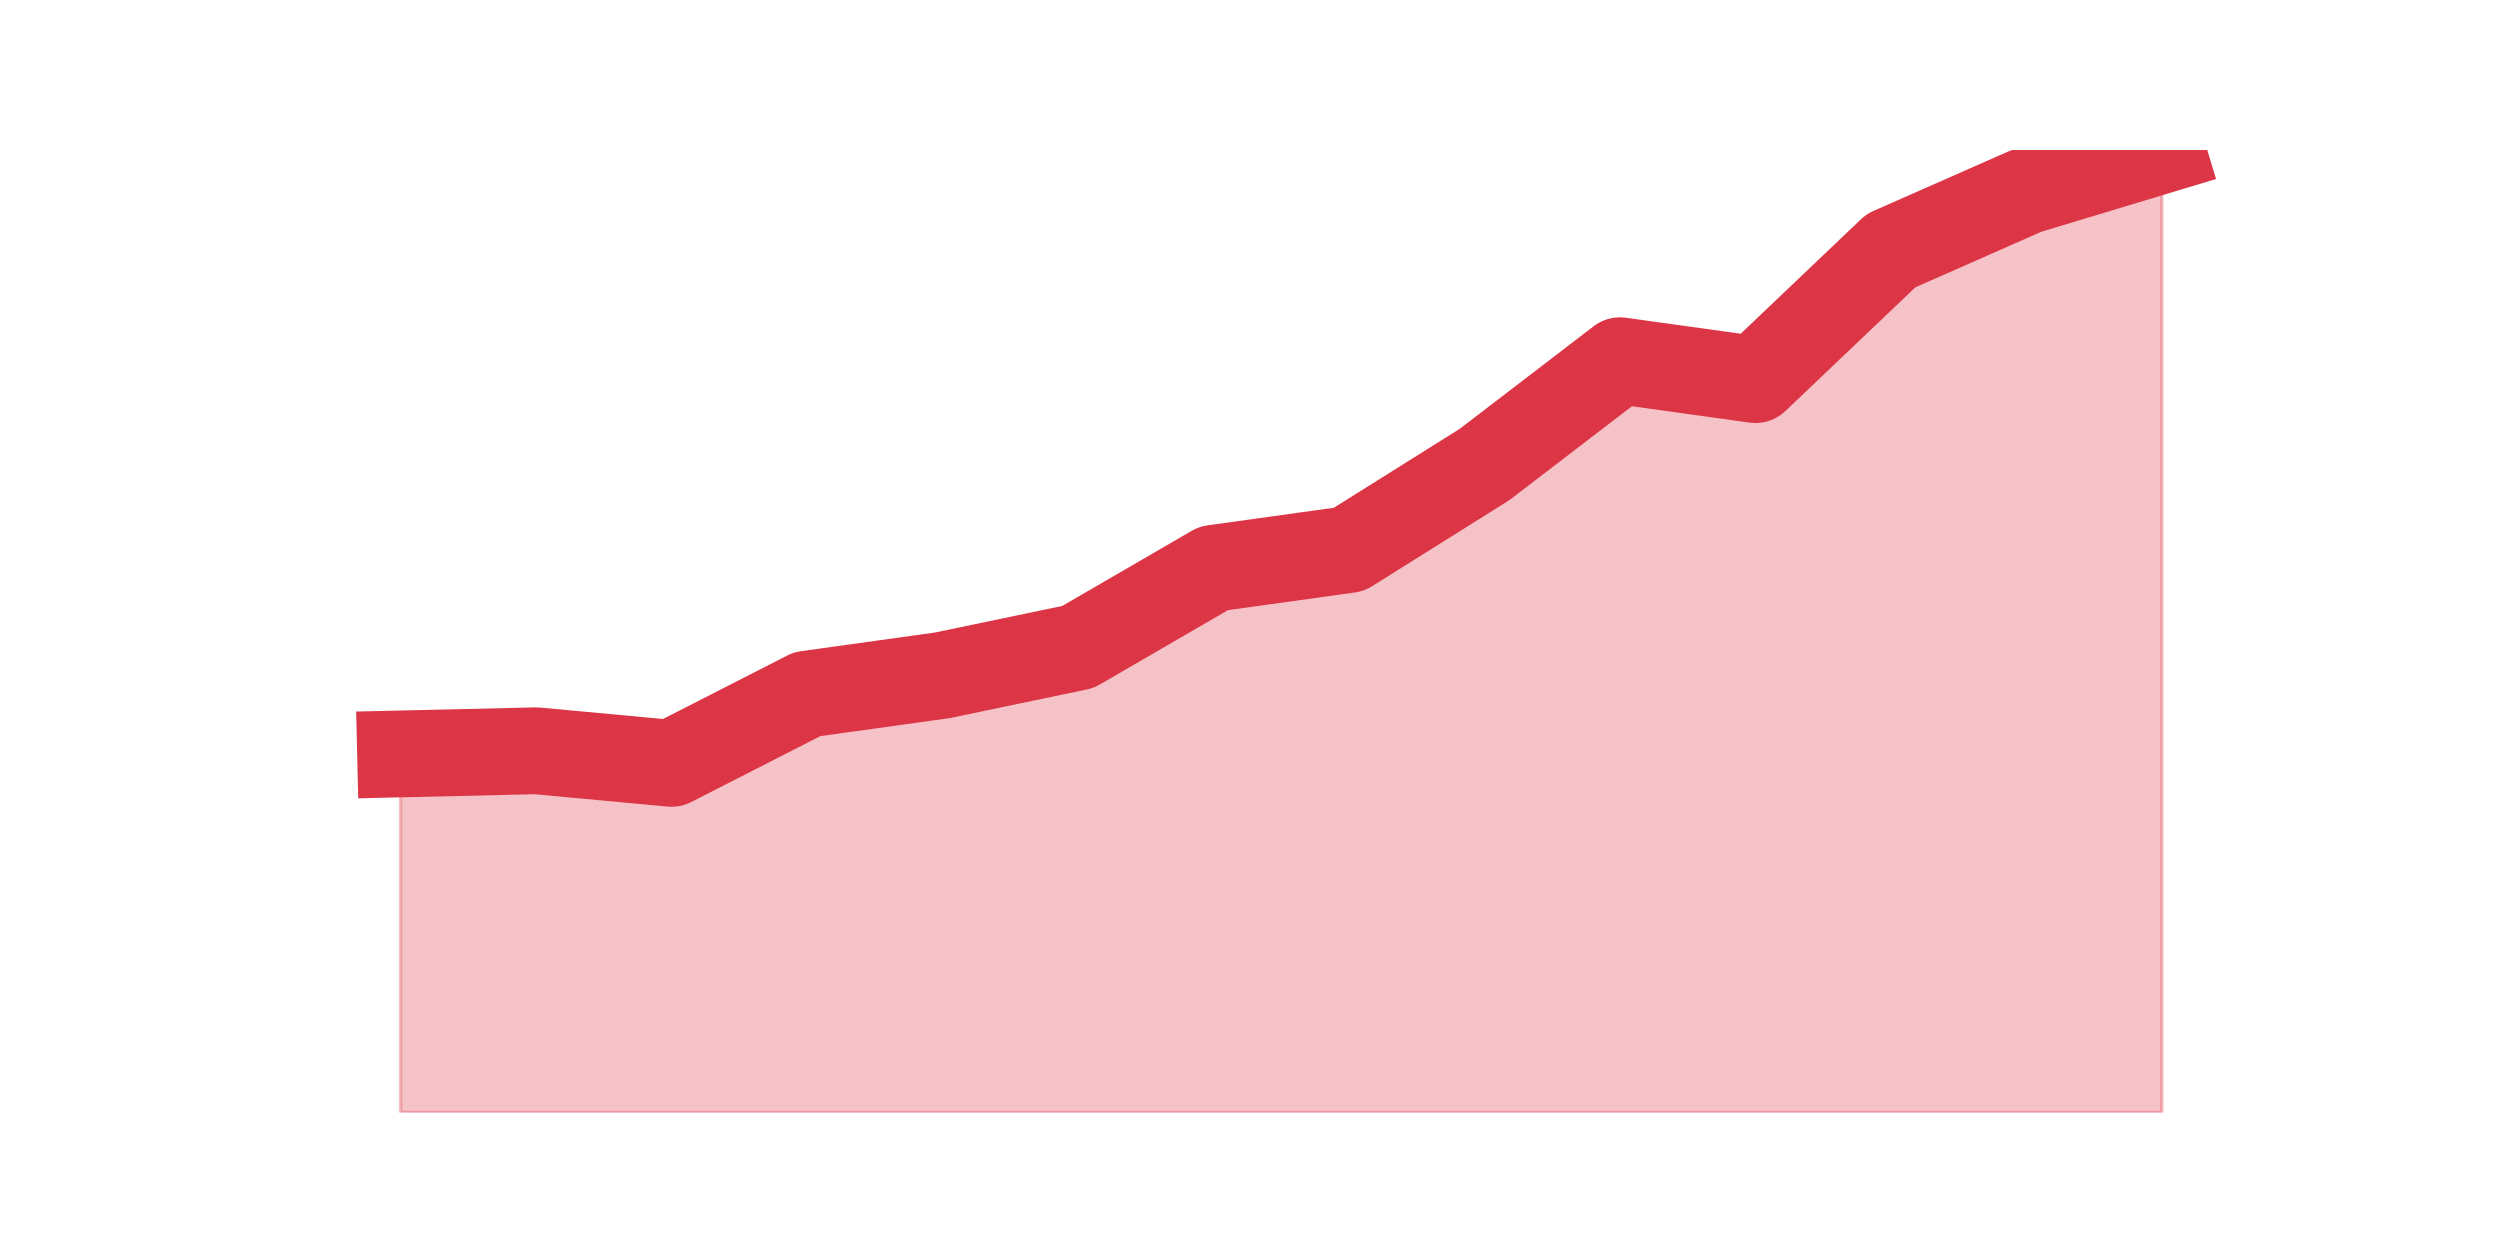
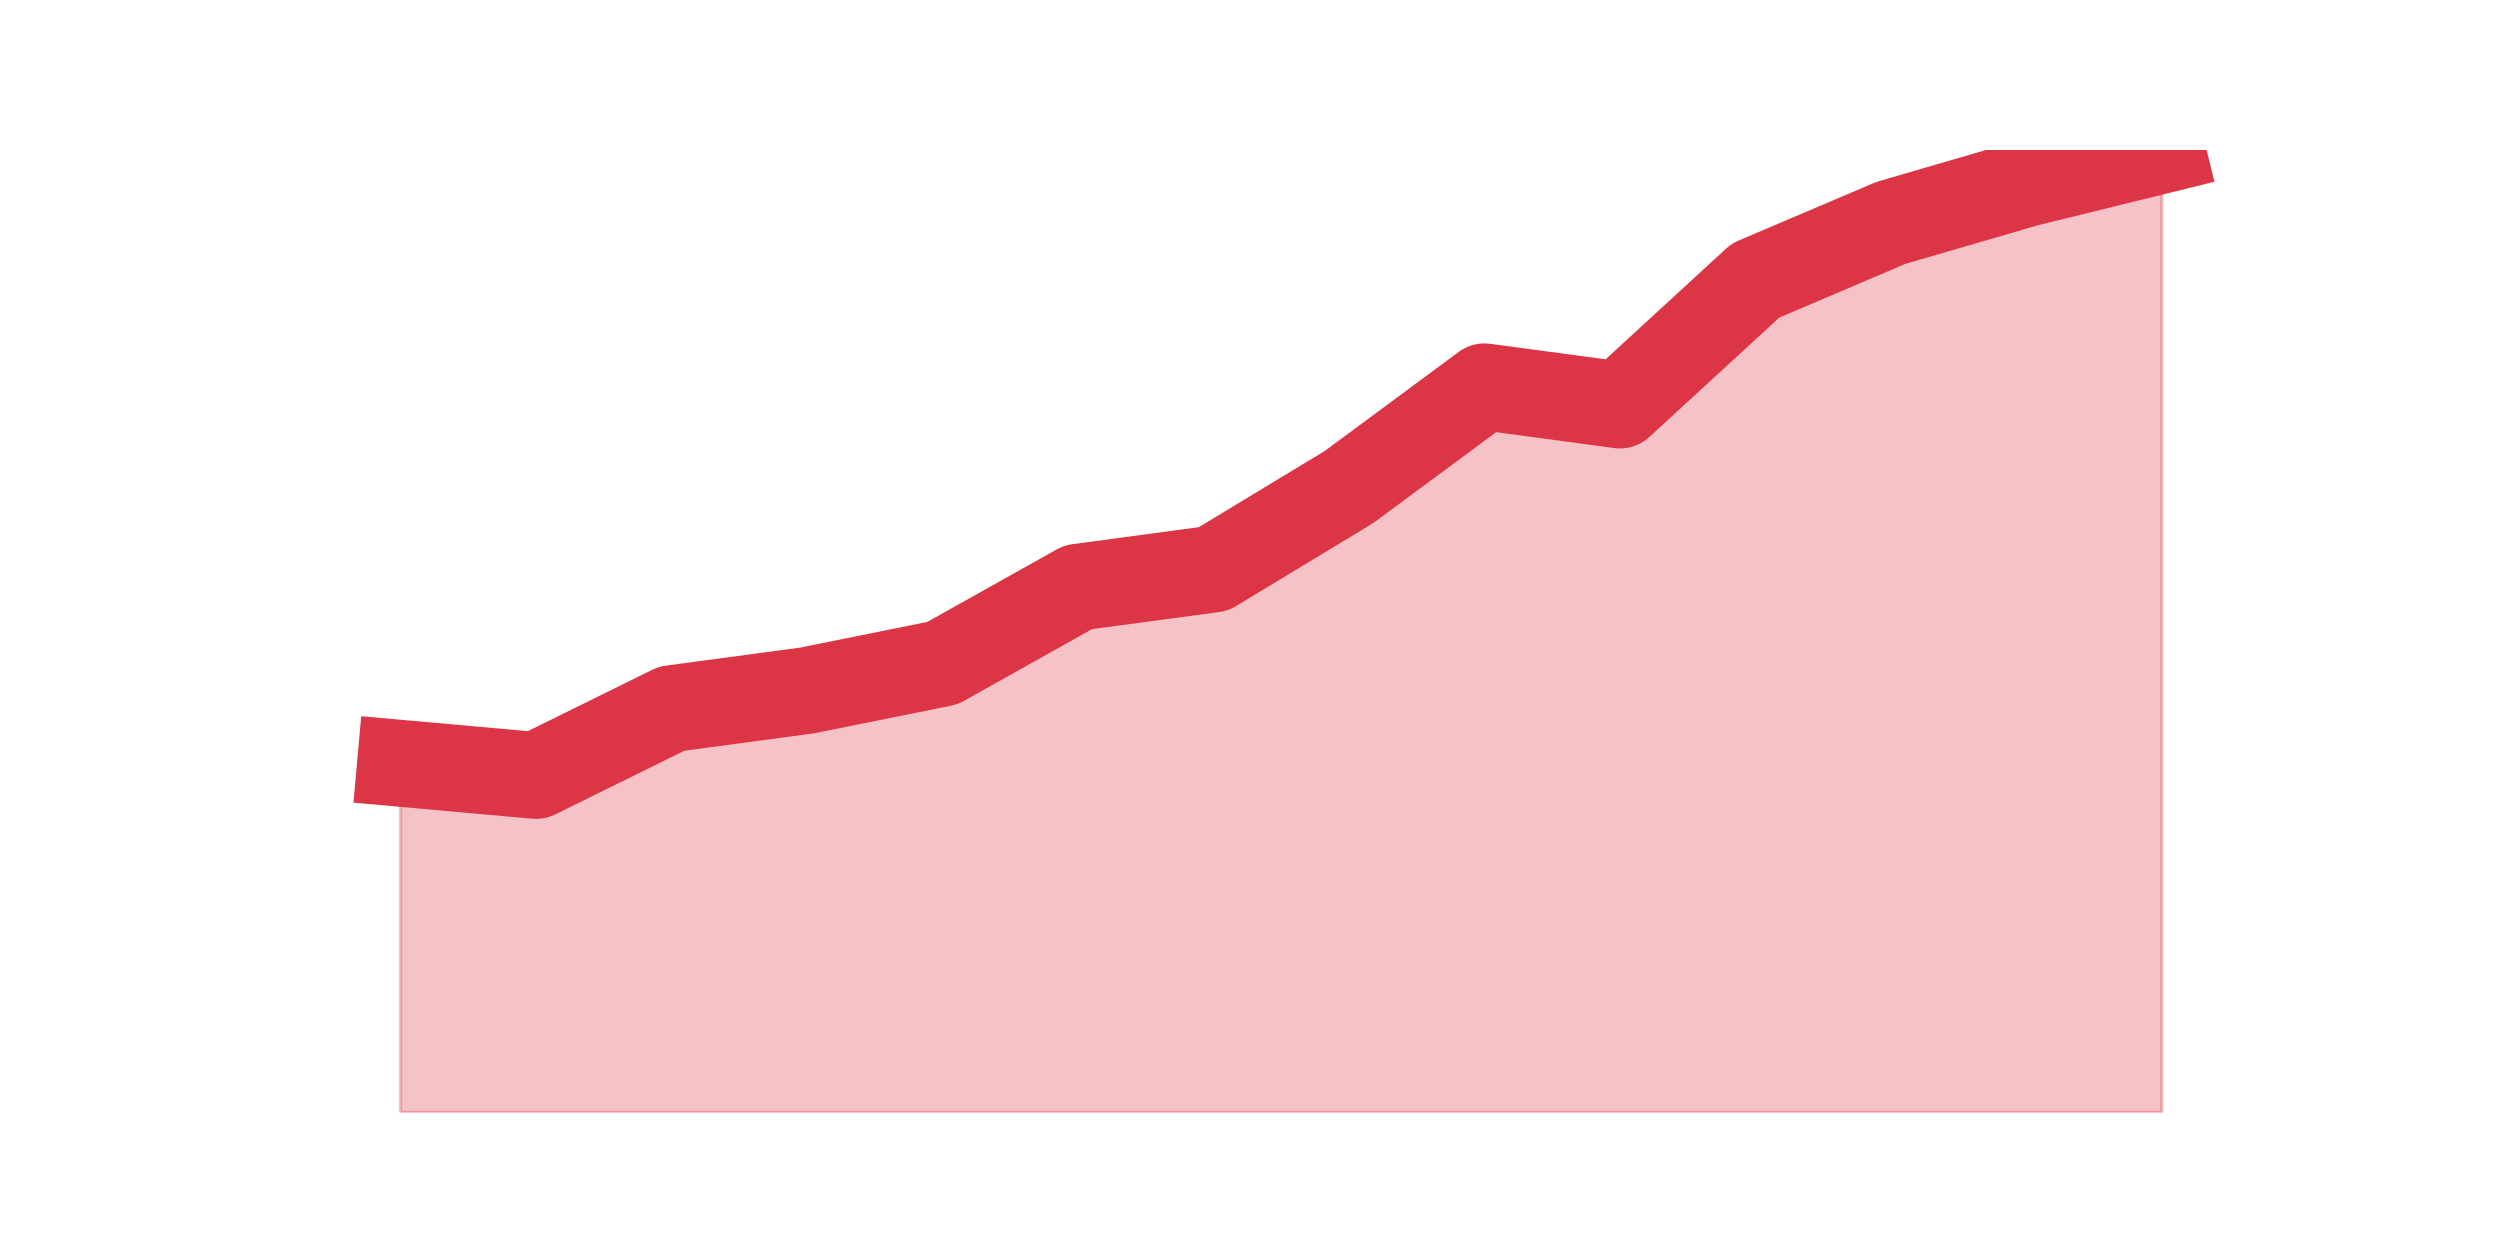
<svg xmlns="http://www.w3.org/2000/svg" xmlns:xlink="http://www.w3.org/1999/xlink" height="360pt" version="1.1" viewBox="0 0 720 360" width="720pt">
  <defs>
    <style type="text/css">*{stroke-linecap:butt;stroke-linejoin:round;}</style>
  </defs>
  <g id="figure_1">
    <g id="patch_1">
      <path d="M 0 360  L 720 360  L 720 0  L 0 0  z " style="fill:none;" />
    </g>
    <g id="axes_1">
      <g id="matplotlib.axis_1" />
      <g id="matplotlib.axis_2" />
      <g id="PolyCollection_1">
        <defs>
-           <path d="M 115.364 -142.871  L 115.364 -39.6  L 154.385 -39.6  L 193.406 -39.6  L 232.427 -39.6  L 271.448 -39.6  L 310.469 -39.6  L 349.49 -39.6  L 388.51 -39.6  L 427.531 -39.6  L 466.552 -39.6  L 505.573 -39.6  L 544.594 -39.6  L 583.615 -39.6  L 622.636 -39.6  L 622.636 -316.8  L 622.636 -316.8  L 583.615 -305.024  L 544.594 -287.812  L 505.573 -250.671  L 466.552 -256.106  L 427.531 -226.212  L 388.51 -201.753  L 349.49 -196.318  L 310.469 -173.671  L 271.448 -165.518  L 232.427 -160.082  L 193.406 -140.153  L 154.385 -143.776  L 115.364 -142.871  z " id="meee9fc7f1d" style="stroke:#dc3545;stroke-opacity:0.3;" />
+           <path d="M 115.364 -140.162  L 115.364 -39.6  L 154.385 -39.6  L 193.406 -39.6  L 232.427 -39.6  L 271.448 -39.6  L 310.469 -39.6  L 349.49 -39.6  L 388.51 -39.6  L 427.531 -39.6  L 466.552 -39.6  L 505.573 -39.6  L 544.594 -39.6  L 583.615 -39.6  L 622.636 -39.6  L 622.636 -316.8  L 622.636 -316.8  L 583.615 -307.181  L 544.594 -295.813  L 505.573 -279.199  L 466.552 -243.346  L 427.531 -248.593  L 388.51 -219.736  L 349.49 -196.126  L 310.469 -190.879  L 271.448 -169.018  L 232.427 -161.148  L 193.406 -155.902  L 154.385 -136.664  L 115.364 -140.162  z " id="m663cf8f1b4" style="stroke:#dc3545;stroke-opacity:0.3;" />
        </defs>
-         <g clip-path="url(#pf92effddbb)">
-           <use style="fill:#dc3545;fill-opacity:0.3;stroke:#dc3545;stroke-opacity:0.3;" x="0" xlink:href="#meee9fc7f1d" y="360" />
+         <g clip-path="url(#pcad6e6dced)">
+           <use style="fill:#dc3545;fill-opacity:0.3;stroke:#dc3545;stroke-opacity:0.3;" x="0" xlink:href="#m663cf8f1b4" y="360" />
        </g>
      </g>
      <g id="line2d_1">
-         <path clip-path="url(#pf92effddbb)" d="M 115.364 217.129  L 154.385 216.224  L 193.406 219.847  L 232.427 199.918  L 271.448 194.482  L 310.469 186.329  L 349.49 163.682  L 388.51 158.247  L 427.531 133.788  L 466.552 103.894  L 505.573 109.329  L 544.594 72.188  L 583.615 54.976  L 622.636 43.2  " style="fill:none;stroke:#dc3545;stroke-linecap:square;stroke-width:25;" />
+         <path clip-path="url(#pcad6e6dced)" d="M 115.364 219.838  L 154.385 223.336  L 193.406 204.098  L 232.427 198.852  L 271.448 190.982  L 310.469 169.121  L 349.49 163.874  L 388.51 140.264  L 427.531 111.407  L 466.552 116.654  L 505.573 80.801  L 544.594 64.187  L 583.615 52.819  L 622.636 43.2  " style="fill:none;stroke:#dc3545;stroke-linecap:square;stroke-width:25;" />
      </g>
    </g>
  </g>
  <defs>
-     <clipPath id="pf92effddbb">
+     <clipPath id="pcad6e6dced">
      <rect height="277.2" width="558" x="90" y="43.2" />
    </clipPath>
  </defs>
</svg>
